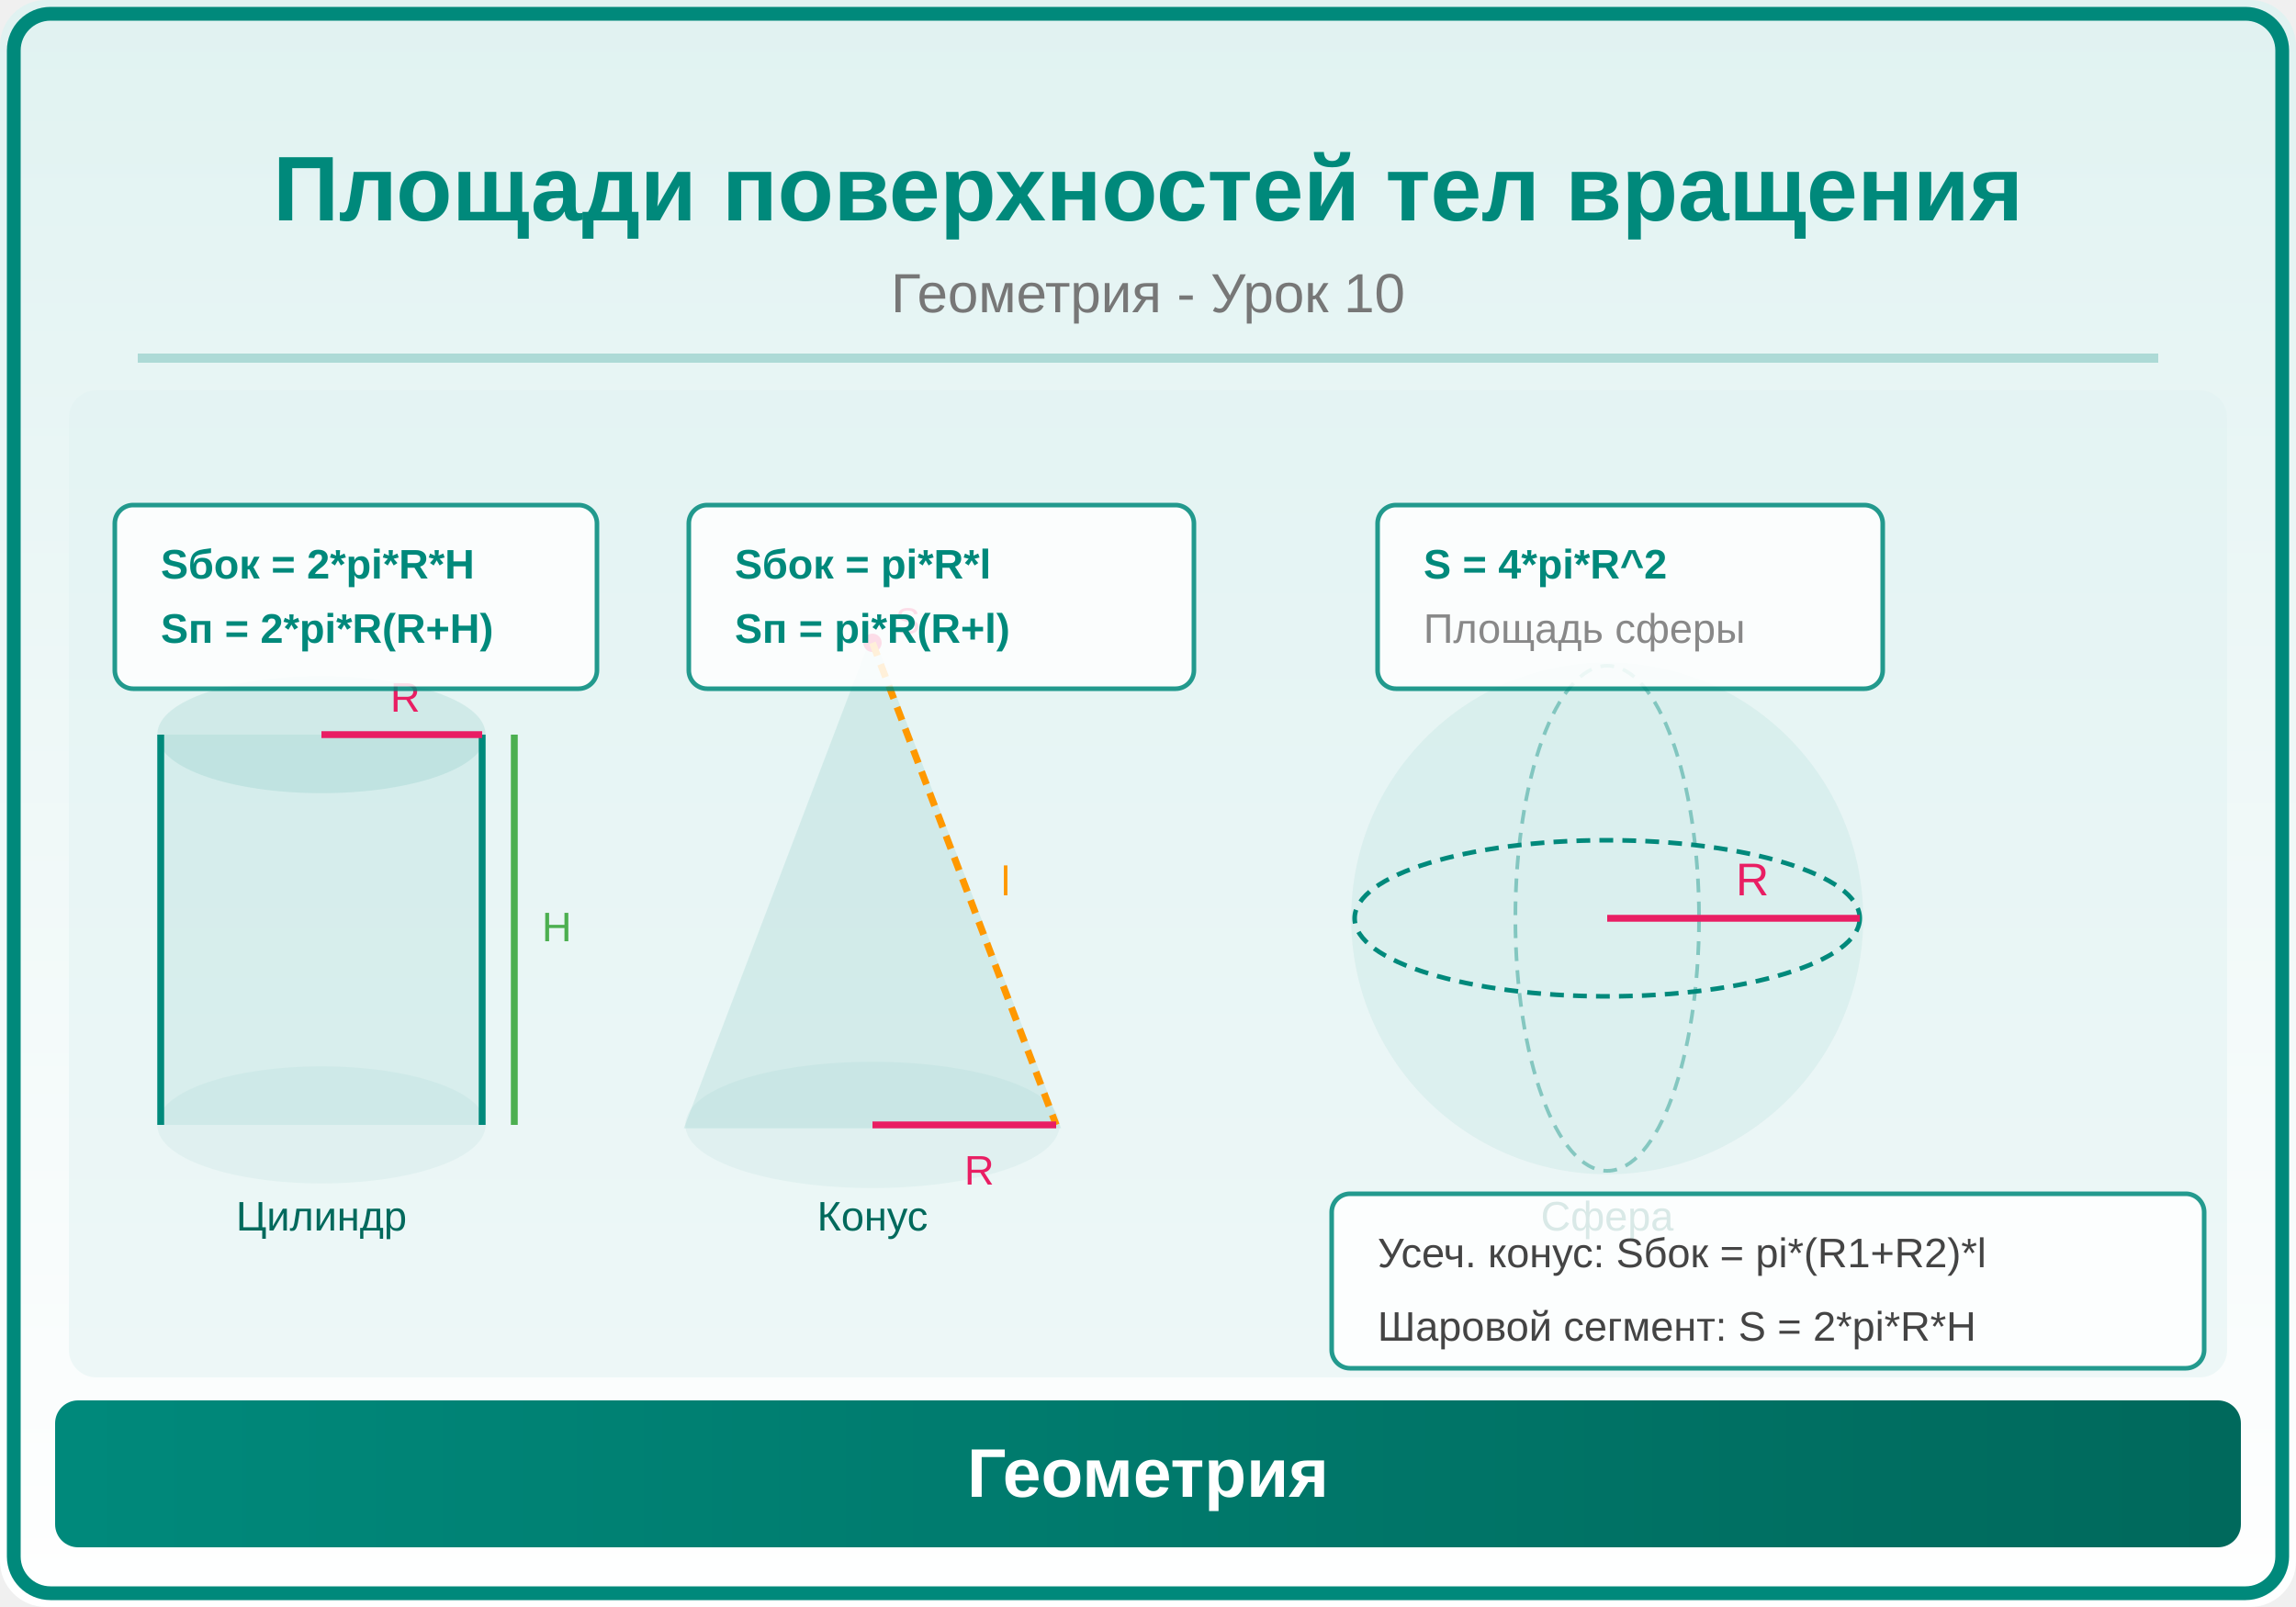
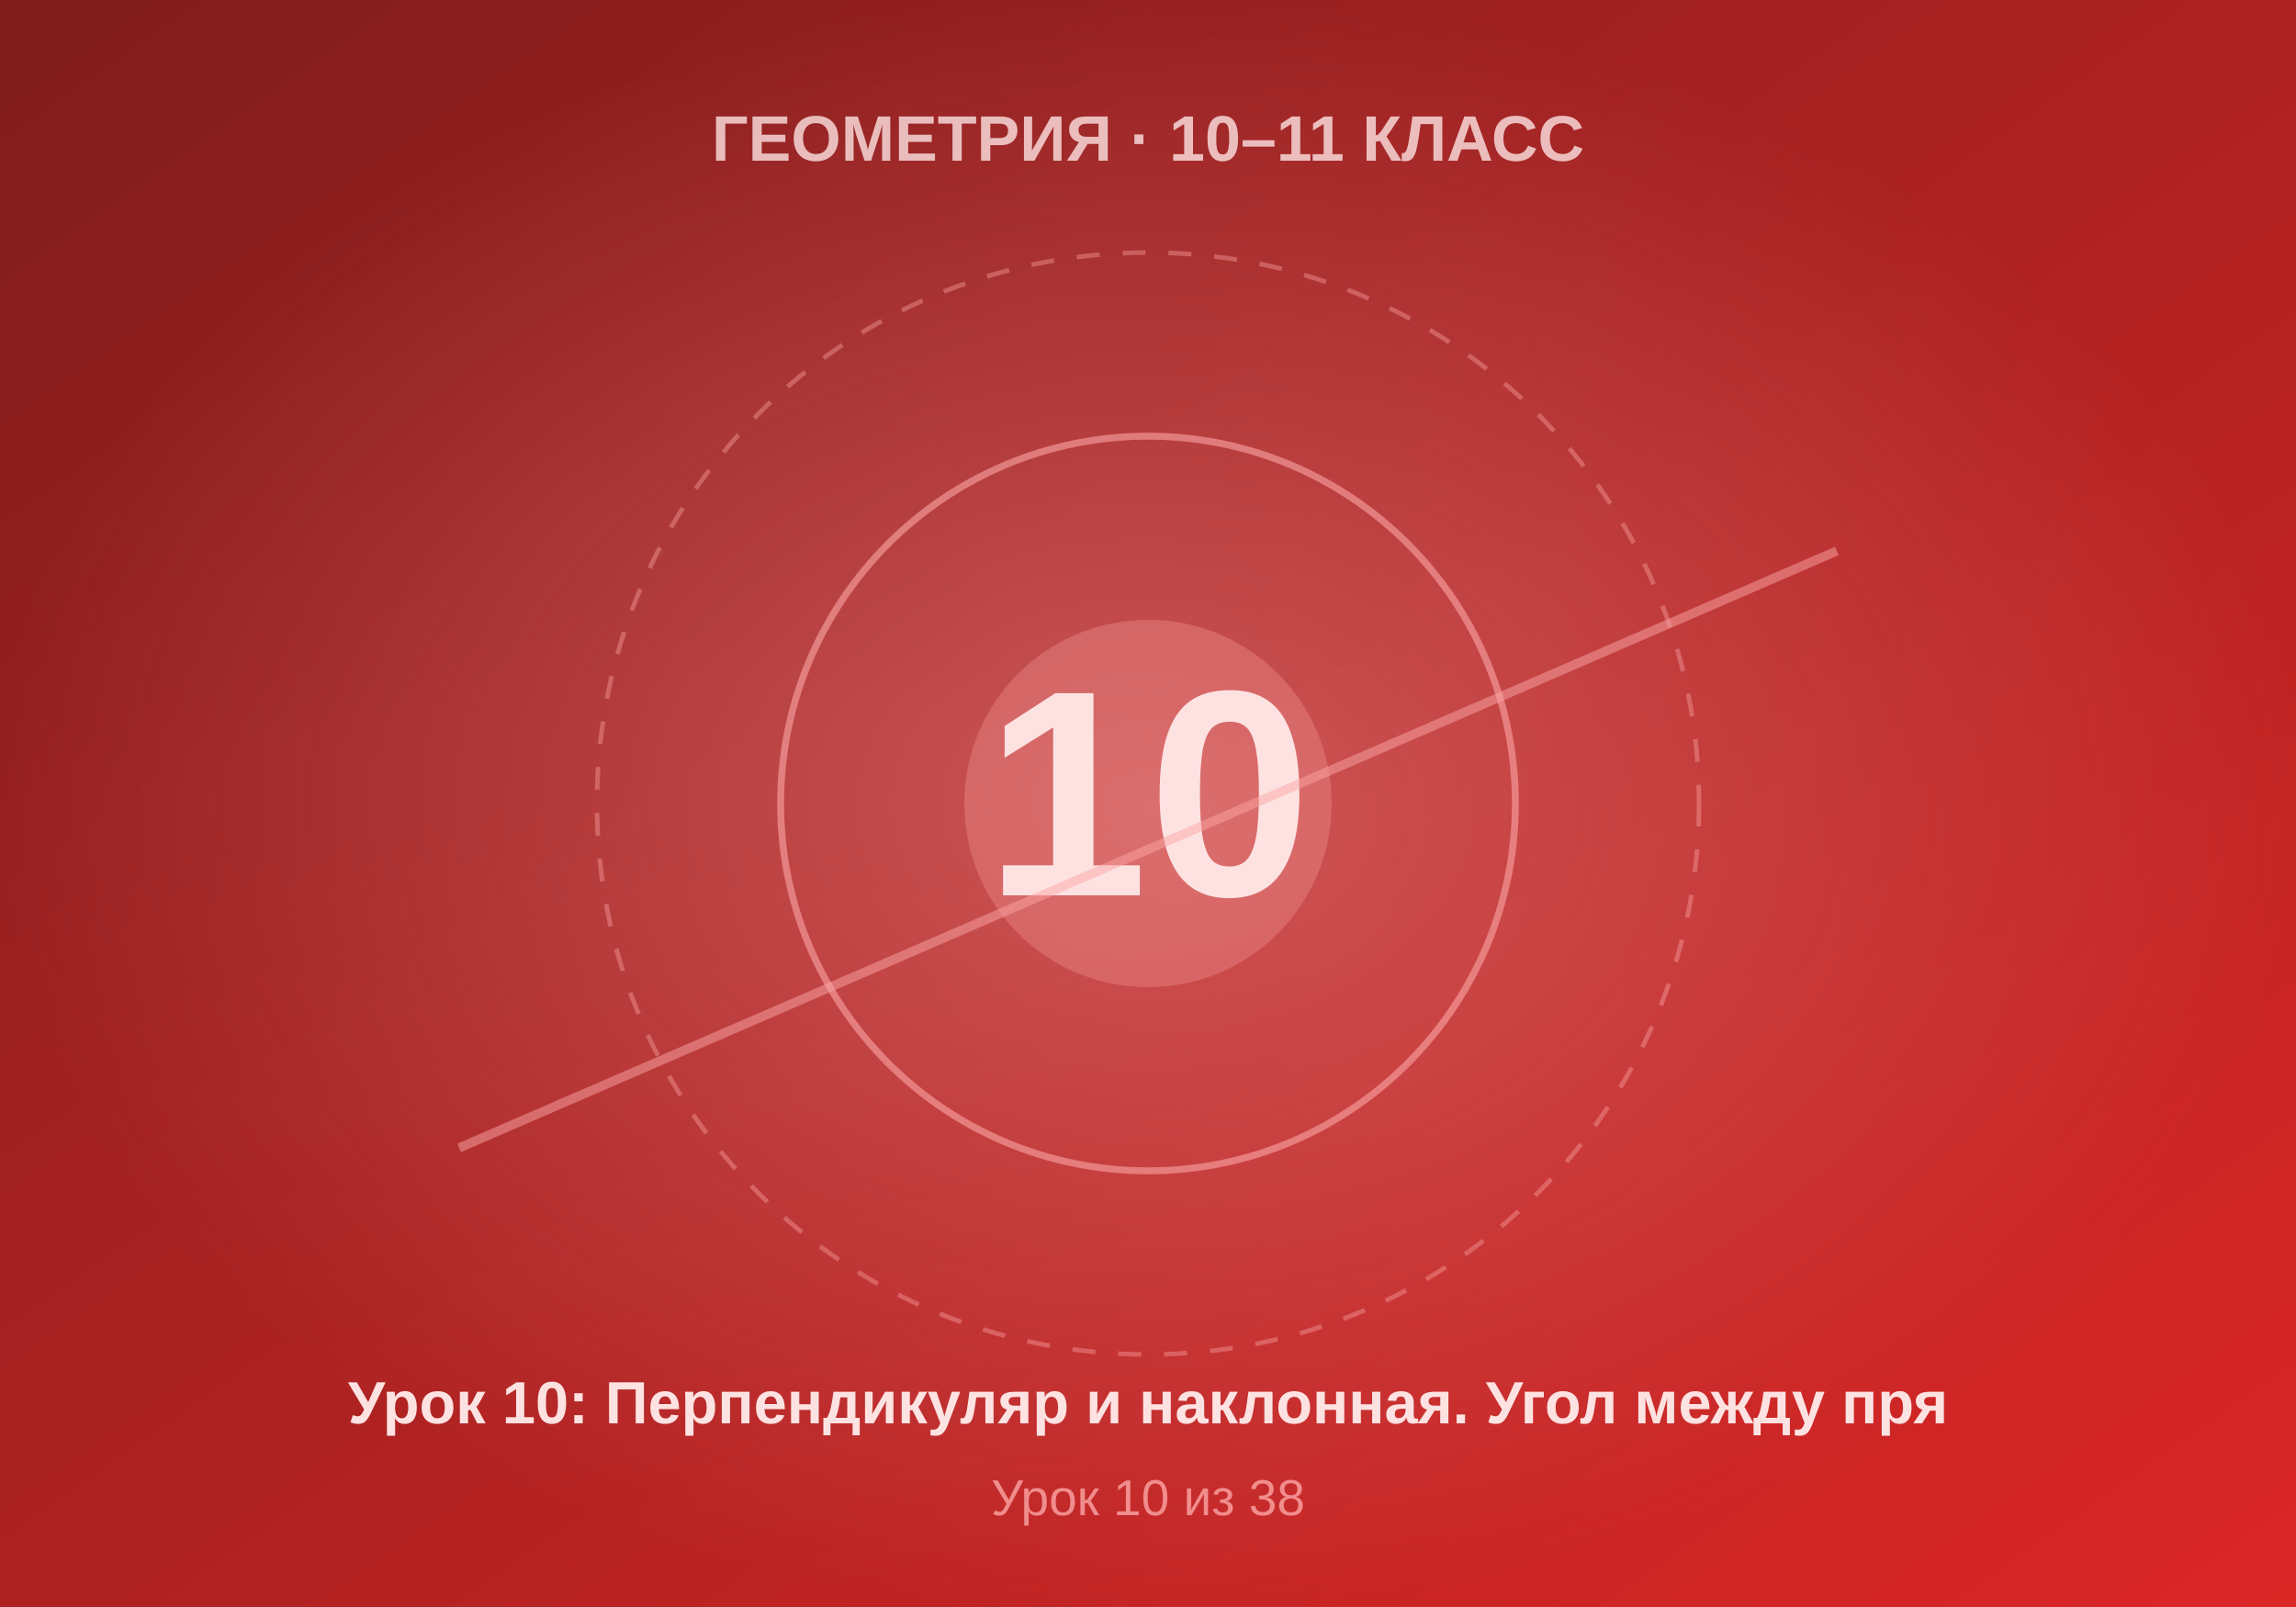
- <svg xmlns="http://www.w3.org/2000/svg" viewBox="0 0 500 350">
+ <svg xmlns="http://www.w3.org/2000/svg" viewBox="0 0 500 350" width="500" height="350">
  <defs>
-     <linearGradient id="bg" x1="0" y1="0" x2="0" y2="1">
-       <stop offset="0%" stop-color="#E0F2F1" />
-       <stop offset="100%" stop-color="#FFFFFF" />
+     <linearGradient id="bgGrad" x1="0%" y1="0%" x2="100%" y2="100%">
+       <stop offset="0%" style="stop-color:#7f1d1d" />
+       <stop offset="100%" style="stop-color:#dc2626" />
    </linearGradient>
-     <linearGradient id="panel" x1="0" y1="0" x2="1" y2="0">
-       <stop offset="0%" stop-color="#00897B" />
-       <stop offset="100%" stop-color="#00695C" />
-     </linearGradient>
+     <radialGradient id="centerGlow" cx="50%" cy="50%" r="50%">
+       <stop offset="0%" style="stop-color:#fca5a5;stop-opacity:0.4" />
+       <stop offset="100%" style="stop-color:#fca5a5;stop-opacity:0" />
+     </radialGradient>
  </defs>
-   <rect width="500" height="350" fill="url(#bg)" rx="10" />
-   <rect x="3" y="3" width="494" height="344" rx="8" fill="none" stroke="#00897B" stroke-width="3" />
-   <text x="250" y="48" font-family="Arial,sans-serif" font-size="20" font-weight="bold" fill="#00897B" text-anchor="middle">Площади поверхностей тел вращения</text>
-   <text x="250" y="68" font-family="Arial,sans-serif" font-size="12" fill="#777" text-anchor="middle">Геометрия - Урок 10</text>
-   <line x1="30" y1="78" x2="470" y2="78" stroke="#00897B" stroke-width="2" opacity="0.25" />
-   <clipPath id="ill">
-     <rect x="15" y="85" width="470" height="215" rx="6" />
-   </clipPath>
-   <g clip-path="url(#ill)">
-     <rect x="15" y="85" width="470" height="215" fill="#E0F2F1" opacity="0.5" />
-     <rect x="35" y="160" width="70" height="85" fill="#00897B" opacity="0.08" />
-     <ellipse cx="70" cy="160" rx="35" ry="12" fill="#00897B" opacity="0.1" stroke="#00897B" stroke-width="1.5" />
-     <ellipse cx="70" cy="245" rx="35" ry="12" fill="#00897B" opacity="0.05" stroke="#00897B" stroke-width="1.5" />
-     <line x1="35" y1="160" x2="35" y2="245" stroke="#00897B" stroke-width="1.5" />
-     <line x1="105" y1="160" x2="105" y2="245" stroke="#00897B" stroke-width="1.5" />
-     <text x="70" y="268" font-family="Arial,sans-serif" font-size="9" fill="#00695C" text-anchor="middle">Цилиндр</text>
-     <line x1="70" y1="160" x2="105" y2="160" stroke="#E91E63" stroke-width="1.5" />
-     <text x="85" y="155" font-family="Arial,sans-serif" font-size="9" fill="#E91E63">R</text>
-     <line x1="112" y1="160" x2="112" y2="245" stroke="#4CAF50" stroke-width="1.5" />
-     <text x="118" y="205" font-family="Arial,sans-serif" font-size="9" fill="#4CAF50">H</text>
-     <rect x="25" y="110" width="105" height="40" rx="4" fill="white" opacity="0.85" stroke="#00897B" stroke-width="1" />
-     <text x="35" y="126" font-family="Arial,sans-serif" font-size="9" fill="#00897B" font-weight="bold">Sбок = 2*pi*R*H</text>
-     <text x="35" y="140" font-family="Arial,sans-serif" font-size="9" fill="#00897B" font-weight="bold">Sп = 2*pi*R(R+H)</text>
-     <polygon points="190,140 150,245 230,245" fill="#00897B" opacity="0.1" stroke="#00897B" stroke-width="1.5" />
-     <ellipse cx="190" cy="245" rx="40" ry="13" fill="#00897B" opacity="0.05" stroke="#00897B" stroke-width="1.5" />
-     <circle cx="190" cy="140" r="2" fill="#E91E63" />
-     <text x="195" y="138" font-family="Arial,sans-serif" font-size="8" fill="#E91E63">S</text>
-     <line x1="190" y1="140" x2="230" y2="245" stroke="#FF9800" stroke-width="1.5" stroke-dasharray="3,2" />
-     <text x="218" y="195" font-family="Arial,sans-serif" font-size="9" fill="#FF9800">l</text>
-     <line x1="190" y1="245" x2="230" y2="245" stroke="#E91E63" stroke-width="1.5" />
-     <text x="210" y="258" font-family="Arial,sans-serif" font-size="9" fill="#E91E63">R</text>
-     <text x="190" y="268" font-family="Arial,sans-serif" font-size="9" fill="#00695C" text-anchor="middle">Конус</text>
-     <rect x="150" y="110" width="110" height="40" rx="4" fill="white" opacity="0.85" stroke="#00897B" stroke-width="1" />
-     <text x="160" y="126" font-family="Arial,sans-serif" font-size="9" fill="#00897B" font-weight="bold">Sбок = pi*R*l</text>
-     <text x="160" y="140" font-family="Arial,sans-serif" font-size="9" fill="#00897B" font-weight="bold">Sп = pi*R(R+l)</text>
-     <circle cx="350" cy="200" r="55" fill="#00897B" opacity="0.06" stroke="#00897B" stroke-width="1.5" />
-     <ellipse cx="350" cy="200" rx="55" ry="17" fill="none" stroke="#00897B" stroke-width="1" stroke-dasharray="3,2" />
-     <ellipse cx="350" cy="200" rx="20" ry="55" fill="none" stroke="#00897B" stroke-width="0.8" stroke-dasharray="3,2" opacity="0.4" />
-     <line x1="350" y1="200" x2="405" y2="200" stroke="#E91E63" stroke-width="1.5" />
-     <text x="378" y="195" font-family="Arial,sans-serif" font-size="10" fill="#E91E63">R</text>
-     <text x="350" y="268" font-family="Arial,sans-serif" font-size="9" fill="#00695C" text-anchor="middle">Сфера</text>
-     <rect x="300" y="110" width="110" height="40" rx="4" fill="white" opacity="0.85" stroke="#00897B" stroke-width="1" />
-     <text x="310" y="126" font-family="Arial,sans-serif" font-size="9" fill="#00897B" font-weight="bold">S = 4*pi*R^2</text>
-     <text x="310" y="140" font-family="Arial,sans-serif" font-size="9" fill="#888">Площадь сферы</text>
-     <rect x="290" y="260" width="190" height="38" rx="4" fill="white" opacity="0.85" stroke="#00897B" stroke-width="1" />
-     <text x="300" y="276" font-family="Arial,sans-serif" font-size="9" fill="#444">Усеч. конус: Sбок = pi*(R1+R2)*l</text>
-     <text x="300" y="292" font-family="Arial,sans-serif" font-size="9" fill="#444">Шаровой сегмент: S = 2*pi*R*H</text>
-   </g>
-   <rect x="12" y="305" width="476" height="32" rx="5" fill="url(#panel)" />
-   <text x="250" y="326" font-family="Arial,sans-serif" font-size="15" text-anchor="middle" fill="white" font-weight="bold">Геометрия</text>
+   <rect width="500" height="350" fill="url(#bgGrad)" />
+   <rect width="500" height="350" fill="url(#centerGlow)" />
+   <circle cx="250" cy="175" r="120" fill="none" stroke="#fca5a5" stroke-width="1" stroke-dasharray="5,5" opacity="0.4" />
+   <circle cx="250" cy="175" r="80" fill="none" stroke="#fca5a5" stroke-width="1.5" opacity="0.6" />
+   <circle cx="250" cy="175" r="40" fill="#fca5a5" opacity="0.3" />
+   <text x="250" y="195" font-family="Arial, sans-serif" font-size="64" font-weight="bold" fill="#fee2e2" text-anchor="middle">10</text>
+   <text x="250" y="35" font-family="Arial, sans-serif" font-size="14" font-weight="bold" fill="#fee2e2" text-anchor="middle" opacity="0.8">ГЕОМЕТРИЯ · 10–11 КЛАСС</text>
+   <text x="250" y="310" font-family="Arial, sans-serif" font-size="13" font-weight="bold" fill="#fee2e2" text-anchor="middle">Урок 10: Перпендикуляр и наклонная. Угол между пря</text>
+   <text x="250" y="330" font-family="Arial, sans-serif" font-size="11" fill="#fca5a5" text-anchor="middle" opacity="0.8">Урок 10 из 38</text>
+   <line x1="100" y1="250" x2="400" y2="120" stroke="#fca5a5" stroke-width="2" opacity="0.5" />
</svg>
